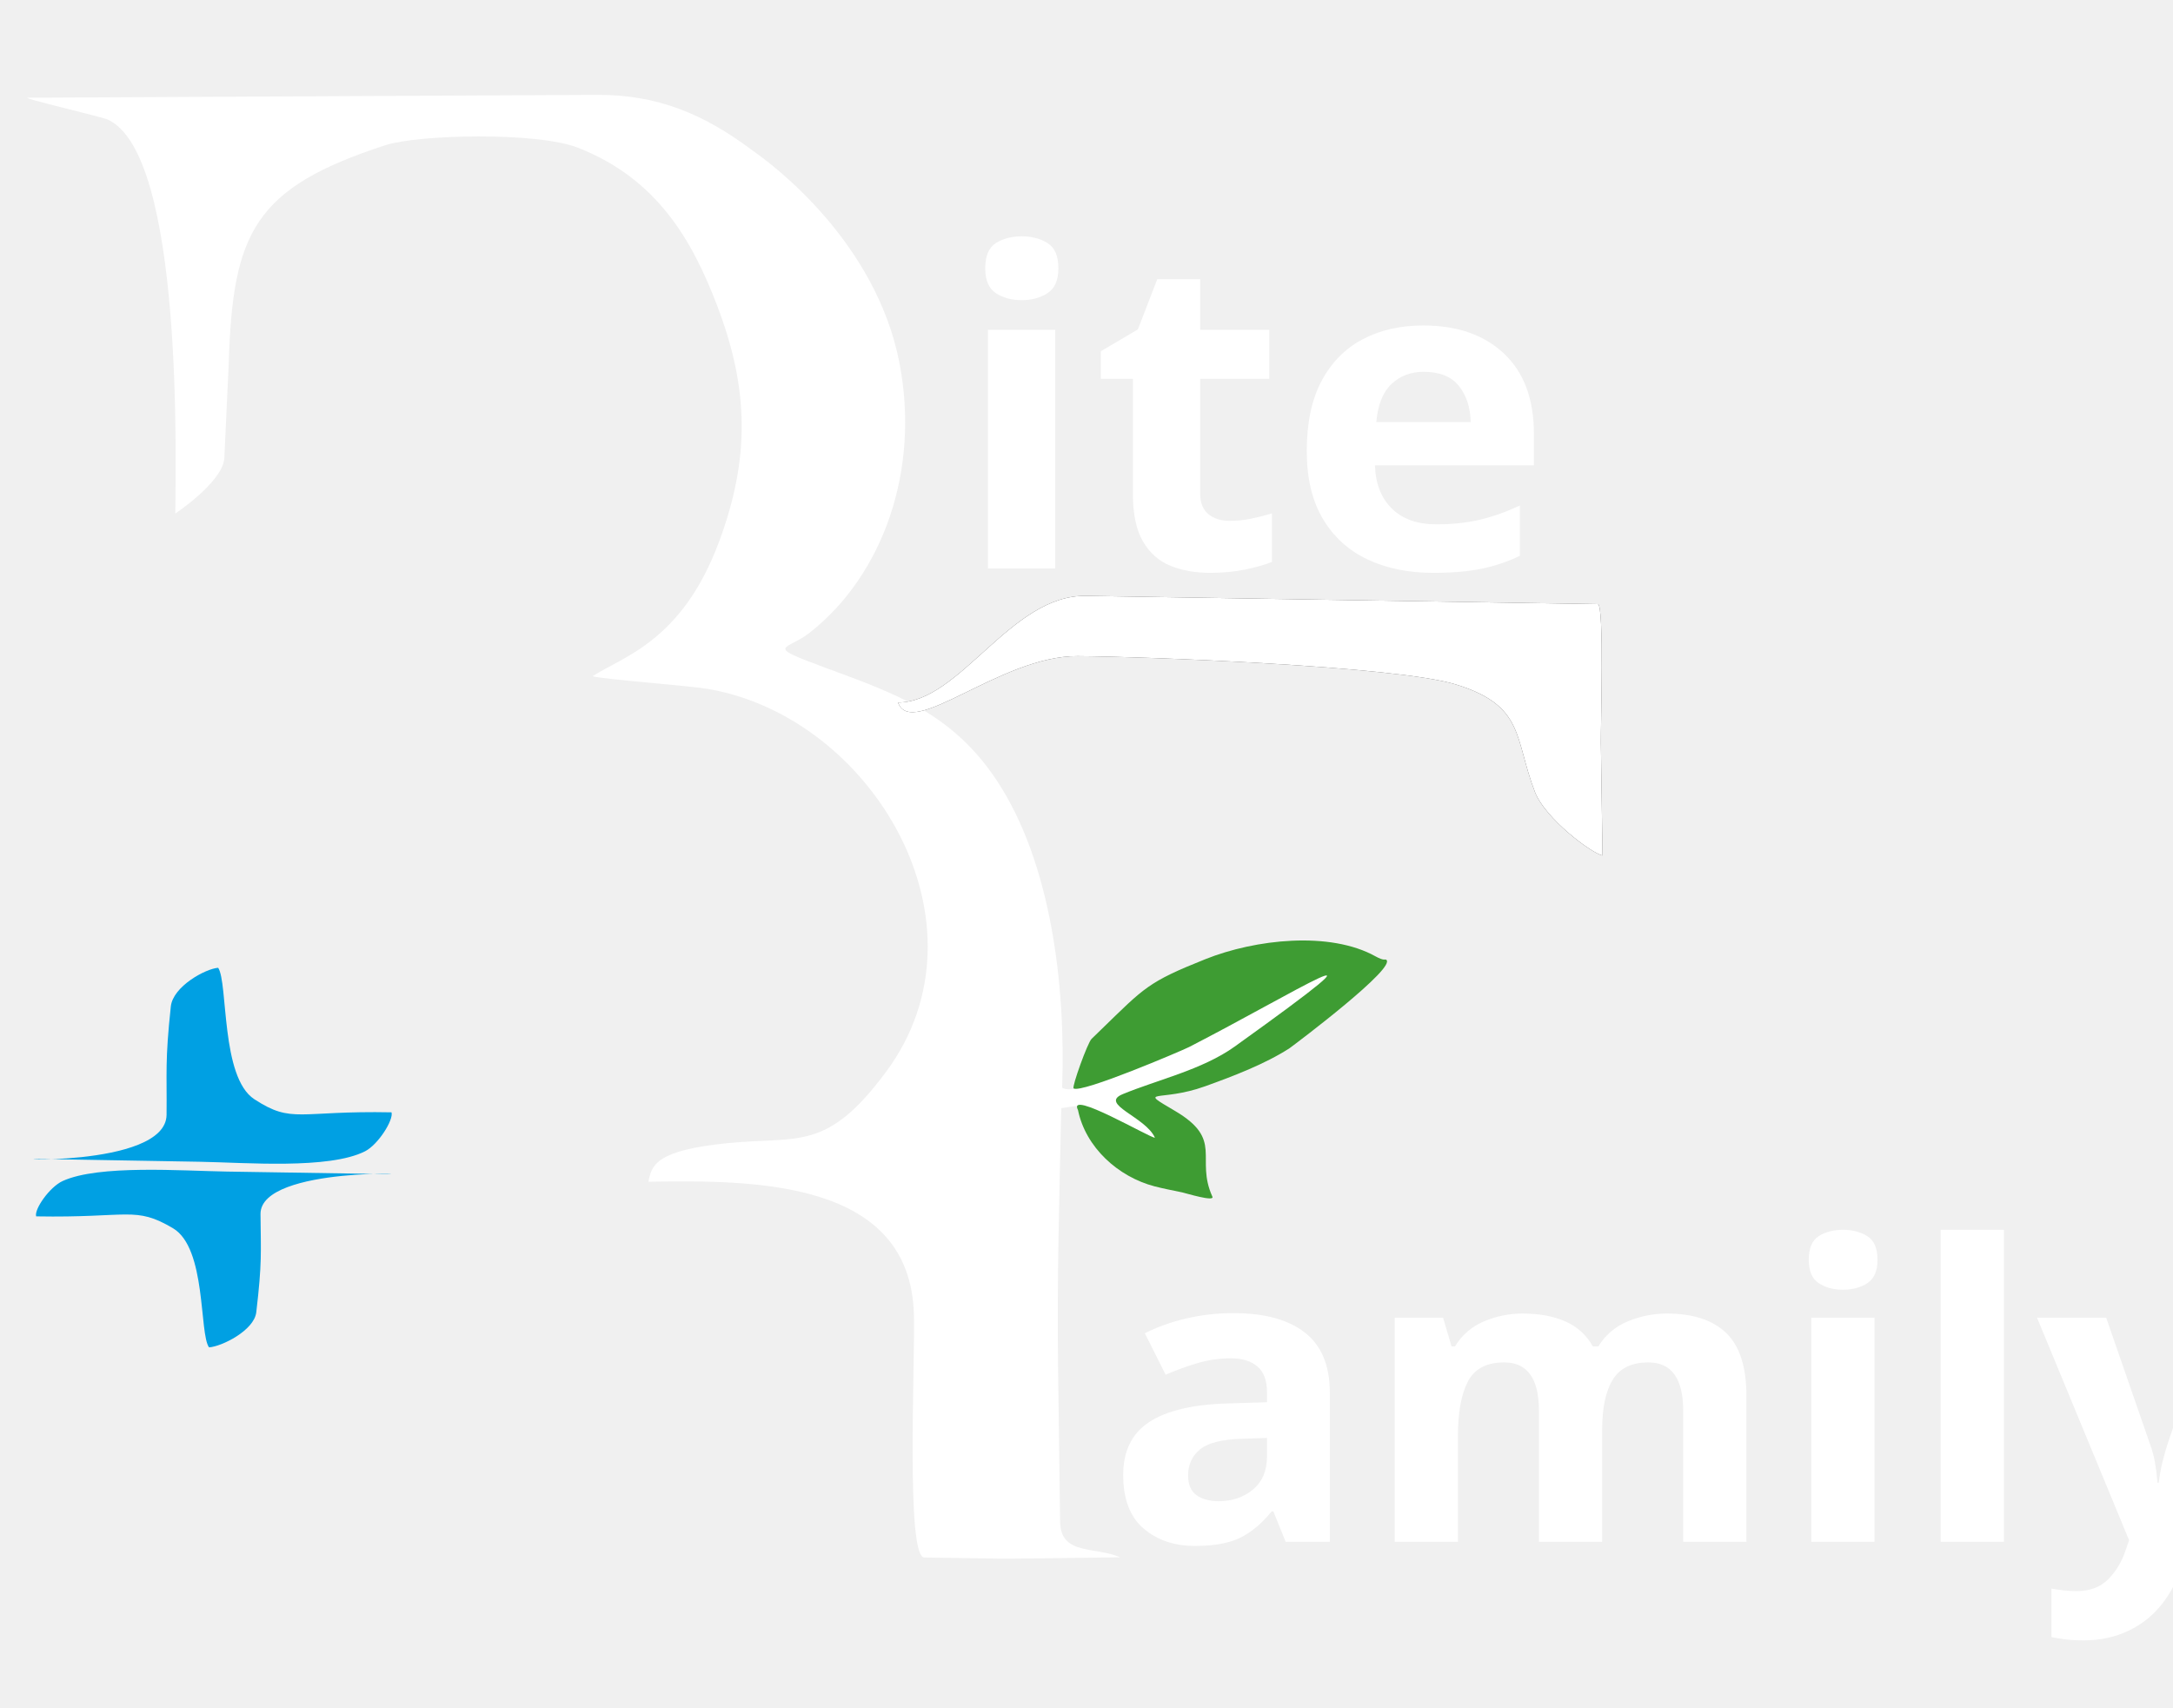
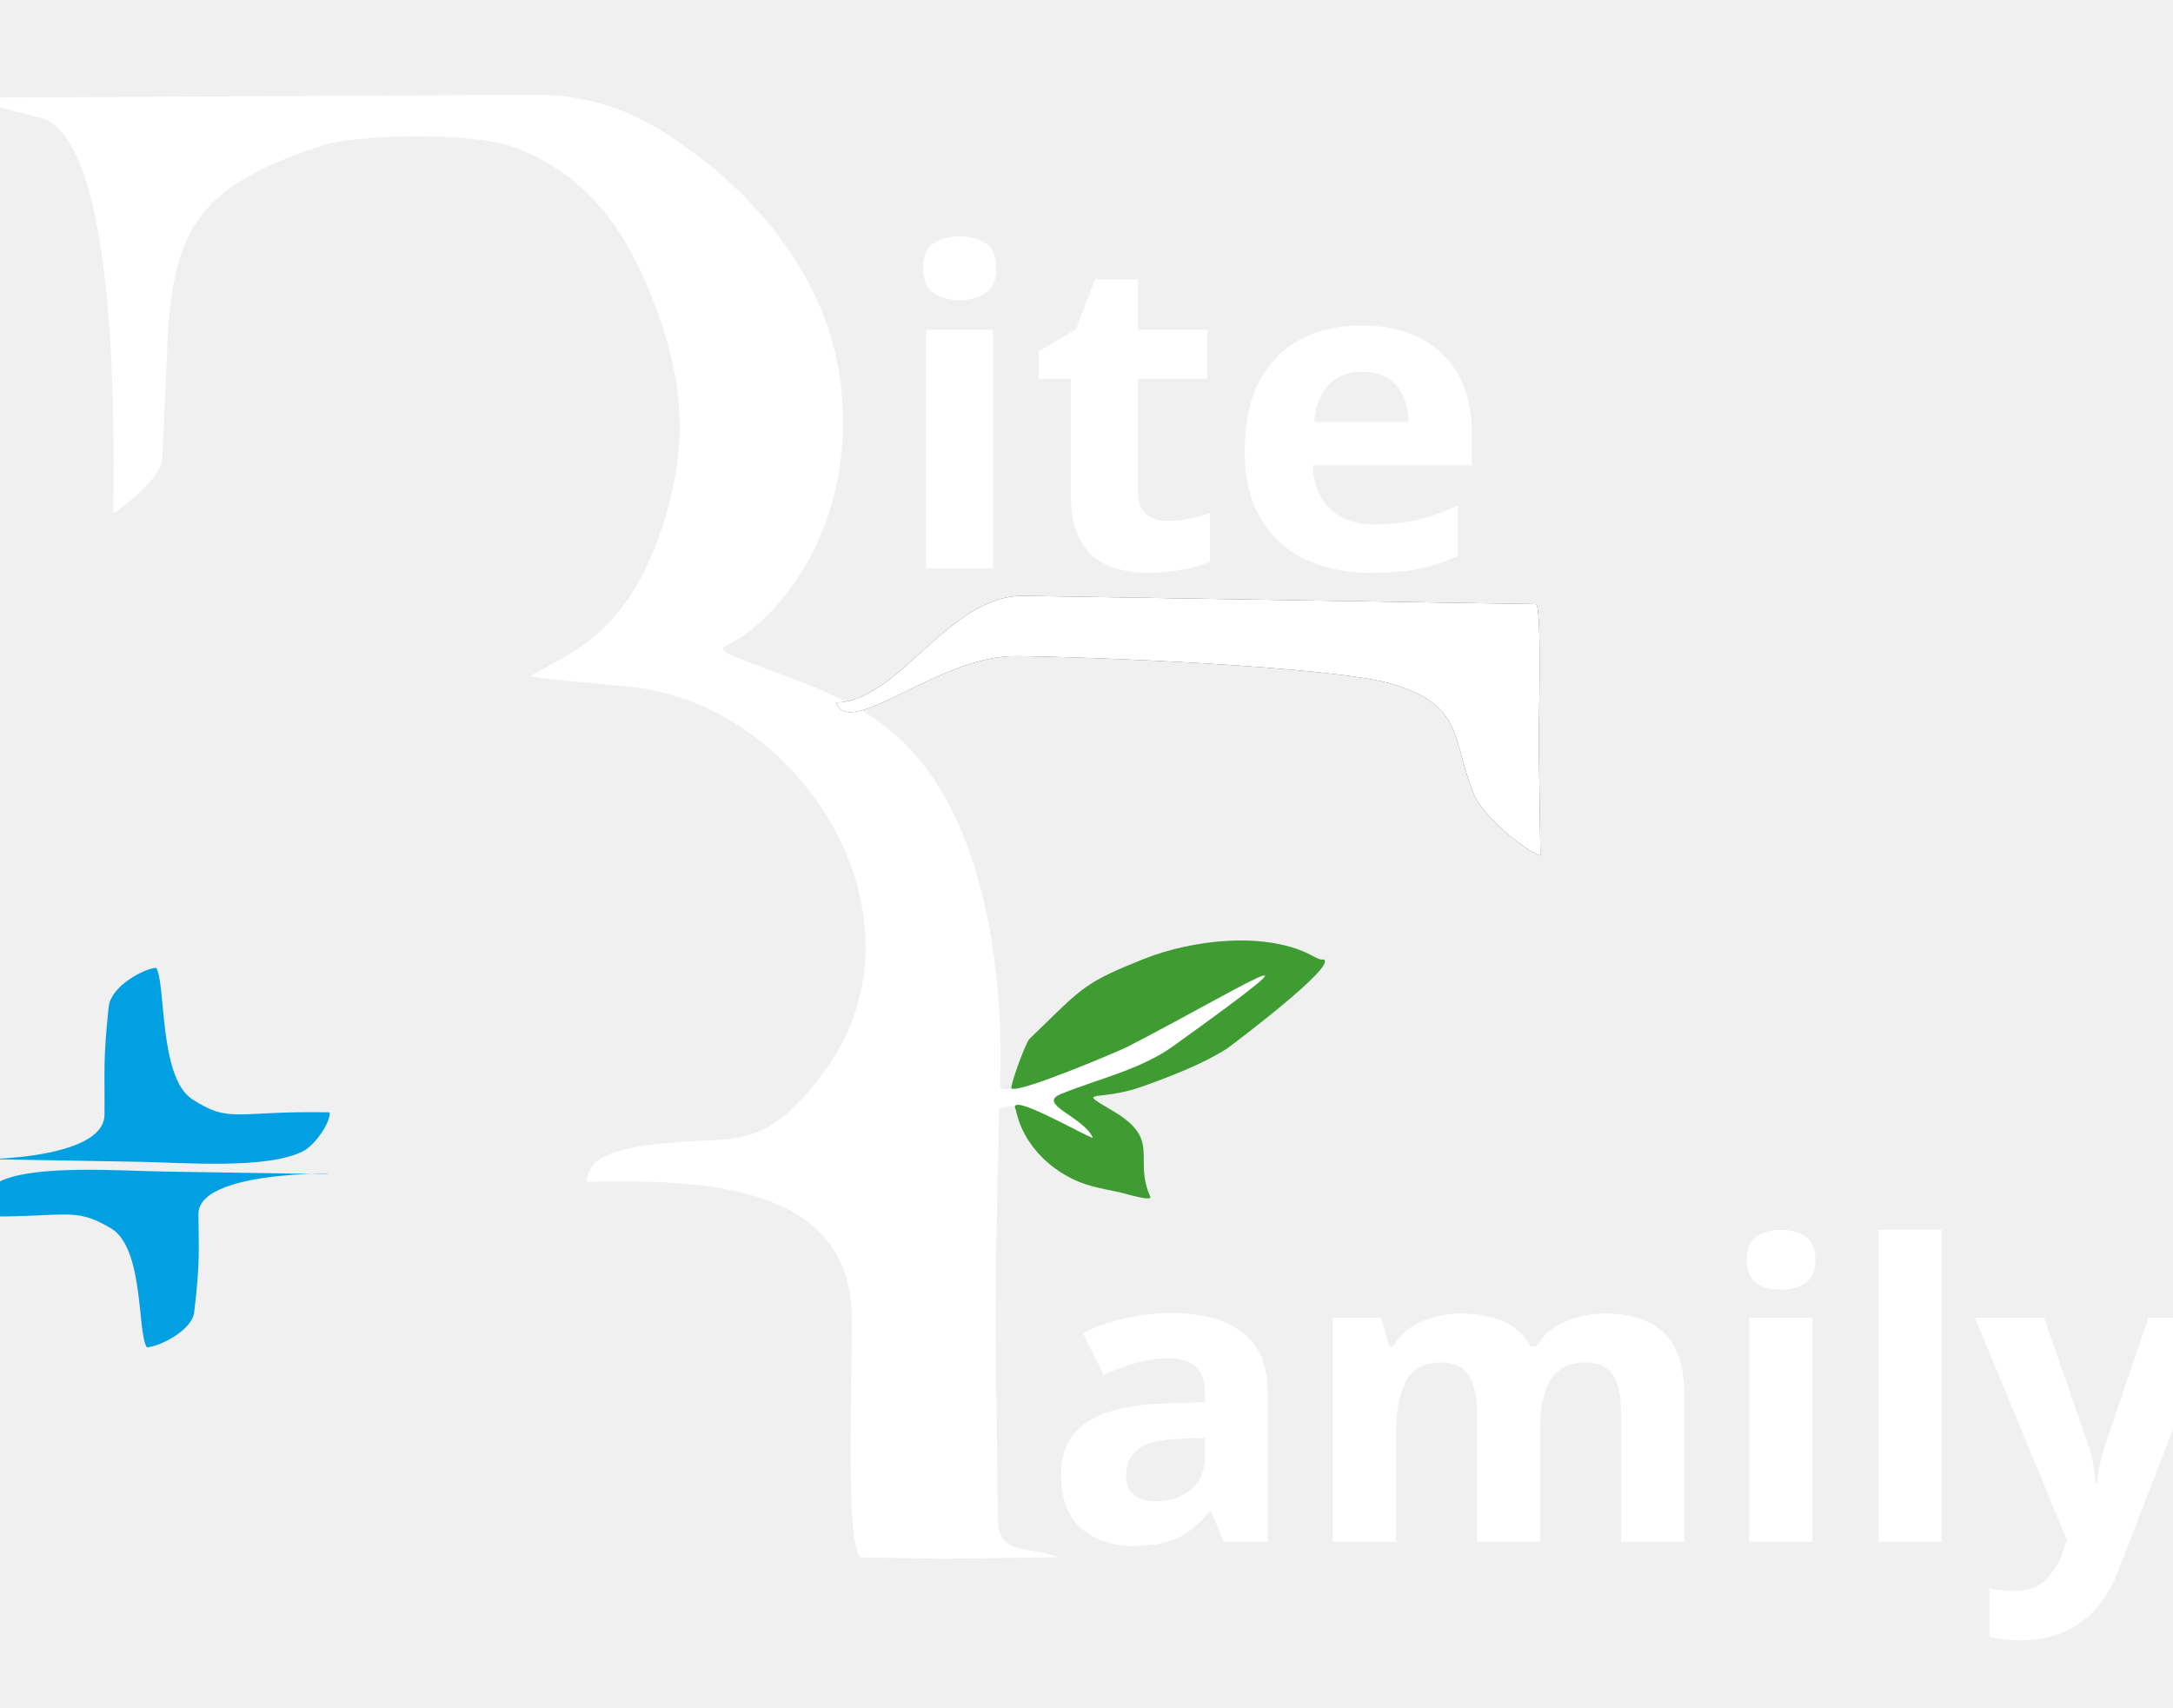
- <svg xmlns="http://www.w3.org/2000/svg" xml:space="preserve" width="7in" height="5.5in" version="1.1" style="shape-rendering:geometricPrecision; text-rendering:geometricPrecision; image-rendering:optimizeQuality; fill-rule:evenodd; clip-rule:evenodd" viewBox="100 0 7000 5500">
+ <svg xmlns="http://www.w3.org/2000/svg" xml:space="preserve" width="7in" height="5.5in" version="1.1" style="shape-rendering:geometricPrecision; text-rendering:geometricPrecision; image-rendering:optimizeQuality; fill-rule:evenodd; clip-rule:evenodd" viewBox="300 0 7000 5500">
  <defs>
    <font id="FontID0" horiz-adv-x="646" font-variant="normal" style="fill-rule:nonzero" font-style="normal" font-weight="700">
      <font-face font-family="El Messiri">
        <font-face-src>
          <font-face-name name="El Messiri Bold" />
        </font-face-src>
      </font-face>
      <missing-glyph>
        <path d="M0 0z" />
      </missing-glyph>
      <glyph unicode="a" horiz-adv-x="495" d="M199 -9.999c60,0 101.999,26.999 120,54.999l5.001 0 34.998 -45 85.002 0 0 269.999c0,141.001 -74,210 -205.002,210 -64.998,0 -125.998,-7.999 -150,-34.998 -23.999,-27.002 -24.999,-65.001 -24.999,-100.002l54.999 0c16,75 55.002,90 100.002,90 60,0 94.998,-39.999 94.998,-159.999l-15 0c-215.001,0 -269.999,-55.002 -269.999,-150 0,-80.001 59,-135 170.001,-135zm30 49.998c-39.999,0 -65.001,29 -65.001,85.002 0,70.999 39.002,105 135,105l15 0 0 -125.001c-10.999,-28 -40.999,-65.001 -84.999,-65.001z" />
      <glyph unicode="e" horiz-adv-x="509" d="M266.999 -10c109.001,0 160.001,60 189.001,105.002l-31 22.999c-35.002,-46.999 -74.002,-83.001 -143.001,-83.001 -65,0 -109.999,50.002 -109.999,182.001l301 0 3.999 63c0,119.999 -96,200 -220.001,200 -123.998,0 -219.998,-85.001 -219.998,-245.002 0,-139.997 89,-244.999 229.998,-244.999zm-94.998 272c0,131.999 39.999,172.999 84.998,172.999 50.002,0 85.001,-41 85.001,-172.999l-169.999 0z" />
      <glyph unicode="i" horiz-adv-x="266" d="M143.999 524.001c31,0 54.999,20.999 54.999,55.998 0,40.002 -24,76.001 -74.998,76.001 -31.002,0 -55.002,-21.002 -55.002,-56.001 0,-39.999 24,-75.999 75,-75.999zm-65 -524.001l130 0 0 340c0,99 -19.998,130 -89.998,130l-120.002 0 0 -30.001 10 0c60,0 70,-39.999 70,-99.999l0 -340z" />
      <glyph unicode="l" horiz-adv-x="258" d="M64.001 0l129.999 0 0 530c0,98.999 -19.998,129.999 -90,129.999l-120 0 0 -30 9.999 0c60,0 70.002,-39.999 70.002,-99.999l0 -530z" />
      <glyph unicode="m" horiz-adv-x="825" d="M80.001 0l129.999 0 0 398.001c16,15 44,32 70.002,32 45,0 79.998,-36.001 79.998,-133.002l0 -296.999 130.002 0 0 295.999c0,40.002 -6.001,76 -16,96.001 17,21.001 48.998,38.002 85.999,38.002 45,0 80.001,-36.001 80.001,-133.002l0 -296.999 129.999 0 0 295.999c0,129.002 -64.001,184 -174.999,184 -77,0 -115.002,-28 -142.001,-56.999 -15,18.001 -63.001,56.999 -138,56.999 -60,0 -101.999,-26.999 -125.998,-48.001l-4.001 0c-15,28.003 -45,38.002 -85.002,38.002l-98.999 0 0 -30 9.999 0c60,0 69.002,-39.999 69.002,-99.999l0 -340.001z" />
      <glyph unicode="t" horiz-adv-x="353" d="M225.999 -10c61.001,0 102.999,20.001 130,44.001l-13.999 27.999c-17,-12 -44.001,-27.001 -78.999,-27.001 -32.999,0 -52.002,20.001 -52.002,95.001l0 295.001 110.002 0 0 44.999 -110.002 0 0 150.001 -79.998 0 -50.002 -60 0 -90.001 -60 0 0 -44.999 60 0 0 -289c0,-96.002 54.001,-146.002 145,-146.002z" />
      <glyph unicode="y" horiz-adv-x="508" d="M92 -200.001l39.999 0c69.002,0 118.002,25.999 158.001,135l202.001 535.001 -53.002 0 -122 -322.001 -114.999 252.002c-23.002,48.998 -70.002,79.998 -130.002,79.998l-87.999 0 0 -19.998c39.999,-5.001 70.999,-31 93,-80.001l180 -394 -21.001 -54.002c-29,-75.997 -75,-96.998 -143.999,-96.998l0 -35.001z" />
    </font>
    <style type="text/css">
   
    @font-face { font-family:"El Messiri";font-variant:normal;font-style:normal;font-weight:bold;src:url("#FontID0") format(svg)}
    .fil1 {fill:#434242}
    .fil3 {fill:#00A0E3}
    .fil2 {fill:#3E9C33}
    .fil0 {fill:#FFFFFF}
    .fnt1 {font-weight:bold;font-size:1322.57px;font-family:'El Messiri'}
    .fnt0 {font-weight:bold;font-size:1407.81px;font-family:'El Messiri'}
   
  </style>
  </defs>
  <g id="Layer_x0020_1">
    <path class="fil0" d="M2997.01 1166.98c-76.06,-387.07 -402.87,-633.87 -473.14,-682.34 -156.07,-117.5 -306.47,-180.04 -500.24,-179.06l-1834.81 9.26c-23.84,0.12 237.96,61.39 257.04,69.8 248.36,109.52 218.93,1123.99 218.91,1269.56 0,0 149.41,-98.93 157.8,-176.13l14.21 -306.96c12.82,-422.04 81.7,-566 504.63,-703.35 106.27,-34.5 488.41,-43.65 620.52,8.14 254.28,99.67 367.12,296.7 447.59,506.82 102.51,267.67 108.37,492.09 5.15,766.74 -119.63,318.31 -310.82,366.52 -405.72,428.95 35.31,10.17 305.11,29.56 372.27,41.03 528.33,90.24 926.75,756.43 572.81,1233.65 -191.31,257.94 -280.58,206.65 -510.33,229.38 -233.4,23.09 -244.35,72.14 -255.02,124.31 344,-5.86 842.75,-5.16 855.29,426.15 4.38,150.74 -26.31,783.32 33.33,784.22l257.51 3.86c15.92,0.23 176.32,-1.62 373.68,-4.52 -81.44,-35.57 -192.01,-5.3 -193.46,-114.66l-6.43 -481.88c-4.08,-306.84 3.62,-543.08 10.16,-850.18 44.19,-6.99 33.14,-5.46 74.87,-8.61 294.88,176.56 346.16,161.93 122.54,-36.37 404.19,-103.37 695.26,-294.48 761.89,-466.43 -59.69,27.4 -867.16,506.97 -956.56,445.24 11.94,-327.39 -34.94,-725.52 -211.51,-990.9 -143.19,-215.23 -326.35,-278.74 -547.3,-360.22 -205.59,-75.81 -129.53,-55.58 -55.02,-113.93 236.01,-184.8 357.64,-523.77 289.31,-871.57z" />
    <path class="fil1" d="M5044.91 2552.04c33.2,85.16 181.67,196.42 217.37,203.8l-5.34 -363.7c-0.68,-46.57 11.13,-445.7 -9.54,-446.03l-1648.71 -26.64c-243.01,-3.93 -404.66,342.77 -605.79,343.61 44.3,121.26 330.28,-151 578.38,-149.43 205.95,1.3 1024.12,31.29 1218.63,91.19 223.7,68.88 187.55,174.22 255,347.2z" />
    <path class="fil2" d="M4253.92 3376.76c25.72,-18.77 349.53,-262.7 311.08,-285.47 -2.5,-1.49 -7.36,4.28 -33.56,-10.36 -147.36,-82.37 -387.87,-55.34 -548.49,8.83 -185.32,74.05 -195.37,90.55 -335.24,226.33l-31.38 30.45c-12.92,12.55 -64.19,154.94 -57.85,159.48 24.08,17.25 350.22,-122.06 371.62,-133.04 337.1,-173 727.75,-418.02 147.14,-1.56 -104.39,74.88 -252.21,107.96 -361.06,153.37 -76.35,31.84 74.22,72.84 104.23,140.14 -13.78,1.91 -283.52,-156.99 -247.83,-89.22 24.51,120.22 129.02,215.11 246.72,245.88 28.73,7.51 60.09,13.34 89.27,19.54 11.37,2.5 106.57,31.72 96.74,13.23 -55.9,-124.39 38.25,-182.4 -120.25,-275.78 -125.5,-73.94 -48.51,-26.99 96.74,-79.21 88.84,-31.94 192.69,-71.37 272.12,-122.61z" />
    <path class="fil3" d="M919.27 3540.94c-108.67,-70.82 -84.16,-374.3 -116.41,-423.4 -40.81,2.95 -145.66,59.93 -152.6,124.7 -19.04,177.62 -12.3,210.92 -13.69,348.93 -1.78,176.53 -599.56,138.88 -379.97,142.72l488.47 8.53c145.54,2.54 414.56,25.04 530.65,-33.65 42.73,-21.6 92.7,-101.52 85.46,-125.61 -300.46,-6.01 -319.01,37.87 -441.91,-42.23z" />
    <path class="fil3" d="M657.25 3956.57c108.37,64.18 83.94,339.21 116.09,383.72 40.7,-2.68 145.27,-54.31 152.19,-113.02 18.99,-160.97 14.72,-191.14 13.65,-316.22 -1.36,-159.04 576.92,-126.2 378.95,-129.34l-487.15 -7.73c-145.15,-2.3 -413.44,-22.69 -529.22,30.5 -42.61,19.57 -92.45,92 -85.22,113.83 299.65,5.45 318.15,-34.32 440.71,38.27z" />
    <g transform="matrix(1.03332 0 0 1 -447.584 -918.765)">
      <text x="3500" y="2750" class="fil0 fnt0">ite</text>
    </g>
    <g transform="matrix(1.03332 0 0 1 44.1773 2216.71)">
      <text x="3500" y="2750" class="fil0 fnt1">amily</text>
    </g>
    <path class="fil0" d="M5044.91 2552.04c33.2,85.16 181.67,196.42 217.37,203.8l-5.34 -363.7c-0.68,-46.57 11.13,-445.7 -9.54,-446.03l-1648.71 -26.64c-243.01,-3.93 -404.66,342.77 -605.79,343.61 44.3,121.26 330.28,-151 578.38,-149.43 205.95,1.3 1024.12,31.29 1218.63,91.19 223.7,68.88 187.55,174.22 255,347.2z" />
  </g>
</svg>
